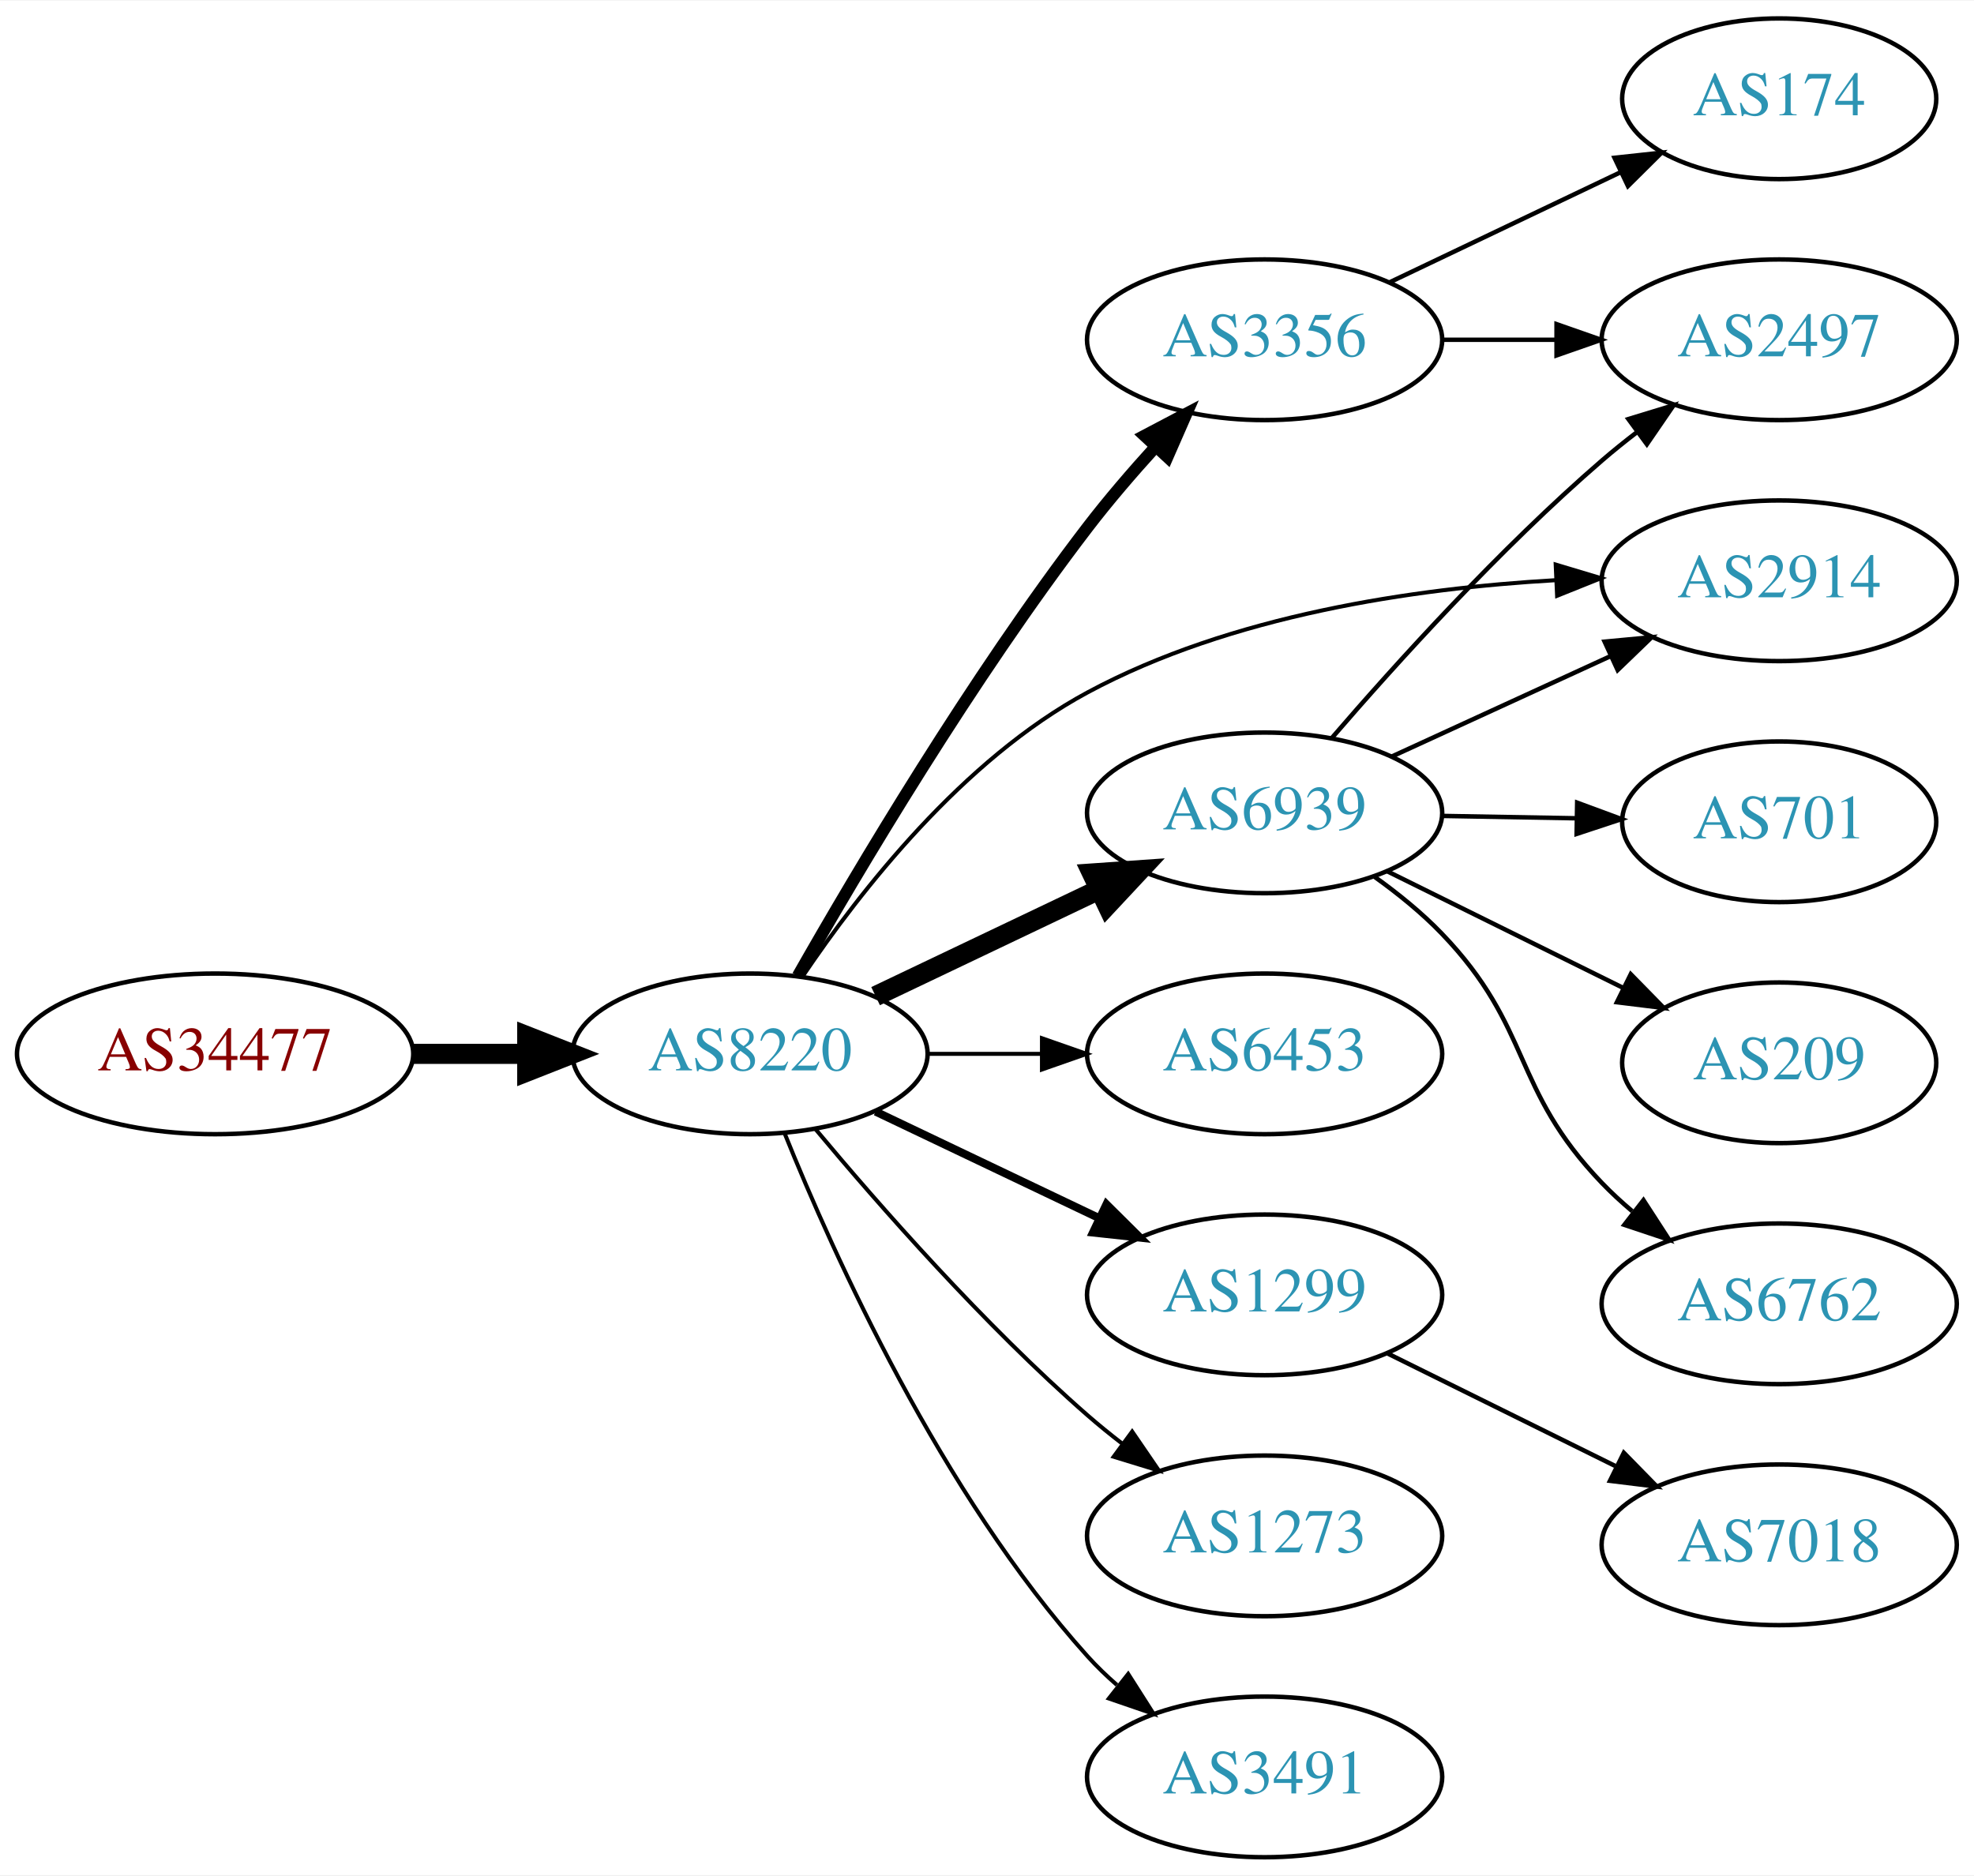
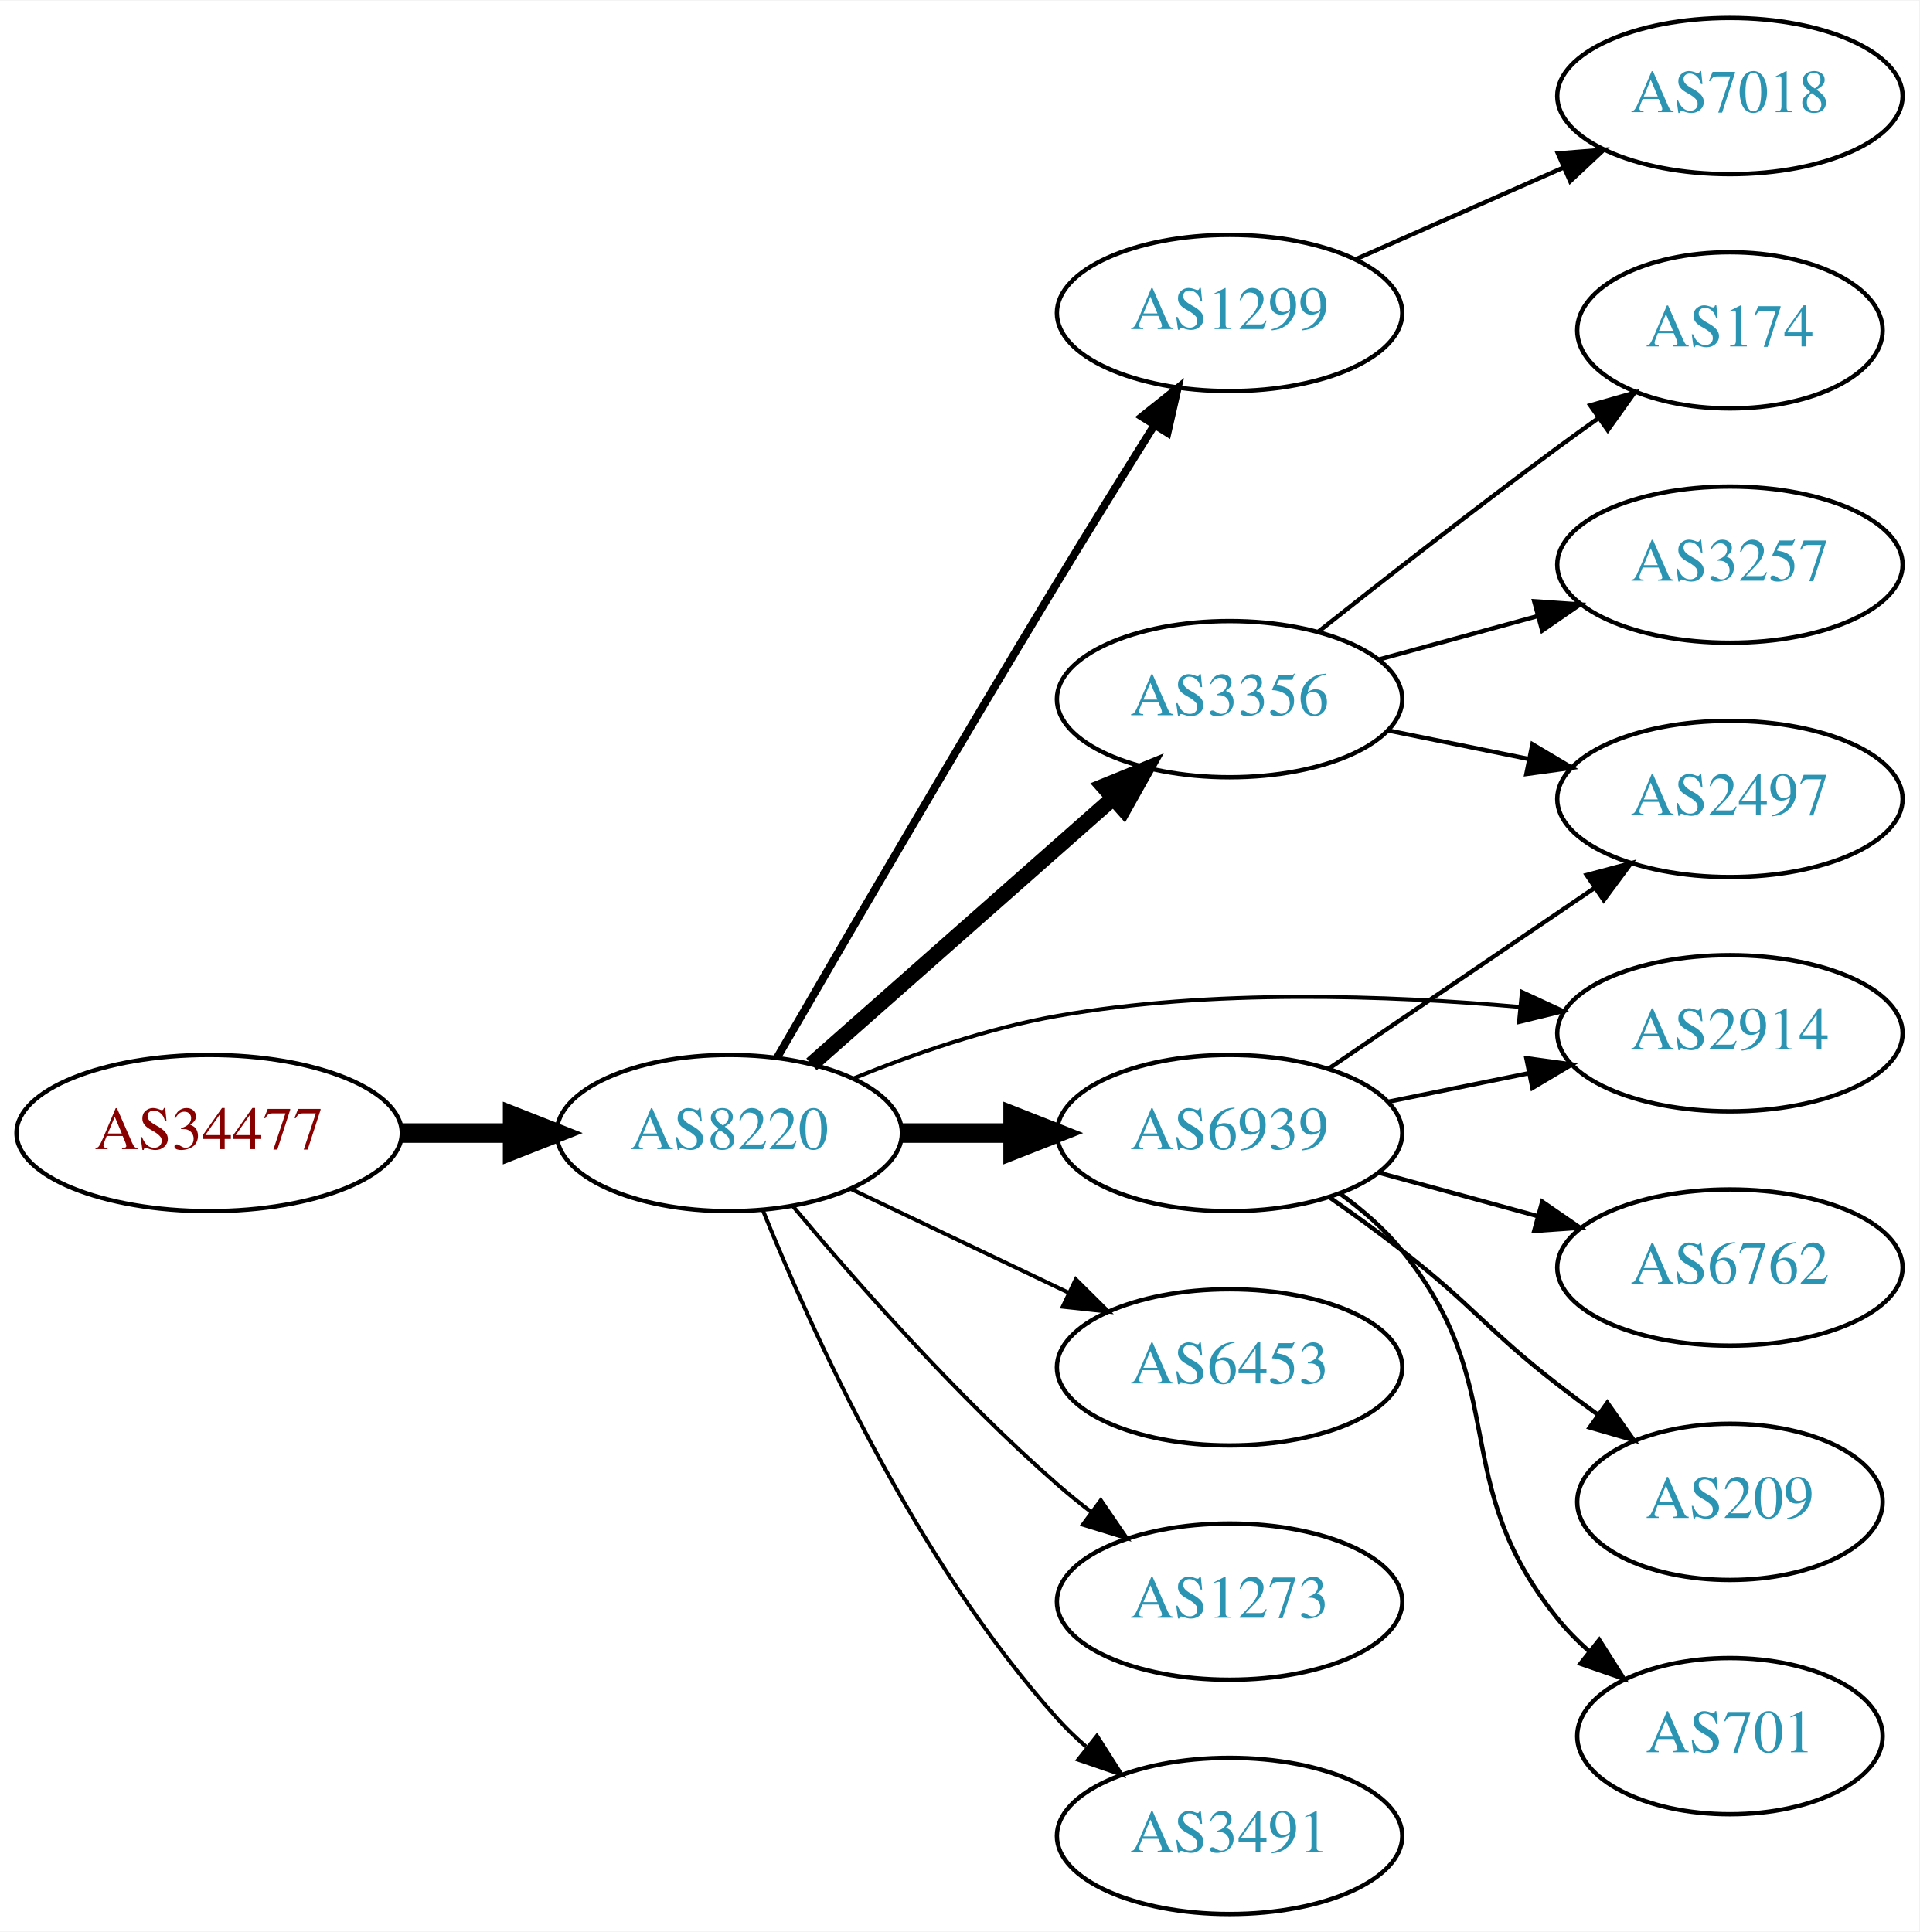
- <svg xmlns="http://www.w3.org/2000/svg" xmlns:xlink="http://www.w3.org/1999/xlink" width="442pt" height="420pt" viewBox="0.00 0.00 442.27 420.00">
-   <g id="graph0" class="graph" transform="scale(1 1) rotate(0) translate(4 416)">
-     <polygon fill="white" stroke="none" points="-4,4 -4,-416 438.271,-416 438.271,4 -4,4" />
+ <svg xmlns="http://www.w3.org/2000/svg" xmlns:xlink="http://www.w3.org/1999/xlink" width="442pt" height="445pt" viewBox="0.00 0.00 442.27 445.00">
+   <g id="graph0" class="graph" transform="scale(1 1) rotate(0) translate(4 441)">
+     <polygon fill="white" stroke="none" points="-4,4 -4,-441 438.271,-441 438.271,4 -4,4" />
    <g id="node1" class="node">
      <g id="a_node1">
        <a xlink:href="/asn/34477" xlink:title="AS34477 ~ ARAplus GmbH [AT]">
          <ellipse fill="#ffffff" stroke="black" cx="44.196" cy="-180" rx="44.393" ry="18" />
          <text text-anchor="middle" x="44.196" y="-176.3" font-family="Times,serif" font-size="14.00" fill="#880000">AS34477</text>
        </a>
      </g>
    </g>
    <g id="node2" class="node">
      <g id="a_node2">
        <a xlink:href="/asn/8220" xlink:title="AS8220 ~ COLT [GB]">
          <ellipse fill="#ffffff" stroke="black" cx="164.039" cy="-180" rx="39.794" ry="18" />
          <text text-anchor="middle" x="164.039" y="-176.3" font-family="Times,serif" font-size="14.00" fill="#2c94b3">AS8220</text>
        </a>
      </g>
    </g>
    <g id="edge1" class="edge">
      <path fill="none" stroke="black" stroke-width="4.5" d="M88.407,-180C96.72,-180 105.482,-180 113.965,-180" />
      <polygon fill="black" stroke="black" stroke-width="4.5" points="114.123,-183.938 124.123,-180 114.123,-176.063 114.123,-183.938" />
    </g>
    <g id="node3" class="node">
      <g id="a_node3">
-         <a xlink:href="/asn/3356" xlink:title="AS3356 ~ LEVEL3 [US]">
-           <ellipse fill="#ffffff" stroke="black" cx="279.332" cy="-340" rx="39.794" ry="18" />
-           <text text-anchor="middle" x="279.332" y="-336.3" font-family="Times,serif" font-size="14.00" fill="#2c94b3">AS3356</text>
+         <a xlink:href="/asn/1299" xlink:title="AS1299 ~ Telia Carrier [EU]">
+           <ellipse fill="#ffffff" stroke="black" cx="279.332" cy="-369" rx="39.794" ry="18" />
+           <text text-anchor="middle" x="279.332" y="-365.3" font-family="Times,serif" font-size="14.00" fill="#2c94b3">AS1299</text>
        </a>
      </g>
    </g>
    <g id="edge2" class="edge">
-       <path fill="none" stroke="black" stroke-width="2.7" d="M174.748,-197.448C188.182,-221.063 213.732,-264.138 239.685,-298 244.326,-304.056 249.672,-310.268 254.878,-315.995" />
-       <polygon fill="black" stroke="black" stroke-width="2.7" points="252.437,-318.509 261.812,-323.444 257.56,-313.74 252.437,-318.509" />
+       <path fill="none" stroke="black" stroke-width="1.8" d="M175.039,-197.34C189.23,-221.87 216.109,-268.057 239.685,-307 246.87,-318.867 254.97,-331.912 261.891,-342.961" />
+       <polygon fill="black" stroke="black" stroke-width="1.8" points="259.1,-345.097 267.382,-351.703 265.027,-341.374 259.1,-345.097" />
    </g>
    <g id="node4" class="node">
      <g id="a_node4">
-         <a xlink:href="/asn/6453" xlink:title="AS6453 ~ TATA COMMUNICATIONS (AMERICA) INC [US]">
+         <a xlink:href="/asn/6939" xlink:title="AS6939 ~ Hurricane Electric LLC [US]">
          <ellipse fill="#ffffff" stroke="black" cx="279.332" cy="-180" rx="39.794" ry="18" />
-           <text text-anchor="middle" x="279.332" y="-176.3" font-family="Times,serif" font-size="14.00" fill="#2c94b3">AS6453</text>
+           <text text-anchor="middle" x="279.332" y="-176.3" font-family="Times,serif" font-size="14.00" fill="#2c94b3">AS6939</text>
        </a>
      </g>
    </g>
    <g id="edge3" class="edge">
-       <path fill="none" stroke="black" stroke-width="0.9" d="M203.711,-180C211.914,-180 220.678,-180 229.21,-180" />
-       <polygon fill="black" stroke="black" stroke-width="0.9" points="229.449,-183.5 239.449,-180 229.449,-176.5 229.449,-183.5" />
+       <path fill="none" stroke="black" stroke-width="4.5" d="M203.711,-180C211.914,-180 220.678,-180 229.21,-180" />
+       <polygon fill="black" stroke="black" stroke-width="4.5" points="229.449,-183.938 239.449,-180 229.449,-176.063 229.449,-183.938" />
    </g>
    <g id="node5" class="node">
      <g id="a_node5">
-         <a xlink:href="/asn/1299" xlink:title="AS1299 ~ Telia Carrier [EU]">
+         <a xlink:href="/asn/6453" xlink:title="AS6453 ~ TATA COMMUNICATIONS (AMERICA) INC [US]">
          <ellipse fill="#ffffff" stroke="black" cx="279.332" cy="-126" rx="39.794" ry="18" />
-           <text text-anchor="middle" x="279.332" y="-122.3" font-family="Times,serif" font-size="14.00" fill="#2c94b3">AS1299</text>
+           <text text-anchor="middle" x="279.332" y="-122.3" font-family="Times,serif" font-size="14.00" fill="#2c94b3">AS6453</text>
        </a>
      </g>
    </g>
    <g id="edge4" class="edge">
-       <path fill="none" stroke="black" stroke-width="1.8" d="M192.175,-167.066C207.169,-159.919 225.99,-150.948 242.213,-143.215" />
-       <polygon fill="black" stroke="black" stroke-width="1.8" points="243.895,-146.291 251.417,-138.829 240.884,-139.972 243.895,-146.291" />
+       <path fill="none" stroke="black" stroke-width="0.9" d="M192.175,-167.066C207.169,-159.919 225.99,-150.948 242.213,-143.215" />
+       <polygon fill="black" stroke="black" stroke-width="0.9" points="243.895,-146.291 251.417,-138.829 240.884,-139.972 243.895,-146.291" />
    </g>
    <g id="node6" class="node">
      <g id="a_node6">
-         <a xlink:href="/asn/2914" xlink:title="AS2914 ~ NTT America, Inc. [US]">
-           <ellipse fill="#ffffff" stroke="black" cx="394.625" cy="-286" rx="39.794" ry="18" />
-           <text text-anchor="middle" x="394.625" y="-282.3" font-family="Times,serif" font-size="14.00" fill="#2c94b3">AS2914</text>
-         </a>
-       </g>
-     </g>
-     <g id="edge5" class="edge">
-       <path fill="none" stroke="black" stroke-width="0.9" d="M175.864,-197.418C188.642,-216.366 211.73,-245.959 239.685,-261 271.818,-278.288 312.781,-284.303 344.371,-286.122" />
-       <polygon fill="black" stroke="black" stroke-width="0.9" points="344.551,-289.633 354.699,-286.588 344.867,-282.641 344.551,-289.633" />
-     </g>
-     <g id="node7" class="node">
-       <g id="a_node7">
-         <a xlink:href="/asn/6939" xlink:title="AS6939 ~ Hurricane Electric LLC [US]">
-           <ellipse fill="#ffffff" stroke="black" cx="279.332" cy="-234" rx="39.794" ry="18" />
-           <text text-anchor="middle" x="279.332" y="-230.3" font-family="Times,serif" font-size="14.00" fill="#2c94b3">AS6939</text>
-         </a>
-       </g>
-     </g>
-     <g id="edge6" class="edge">
-       <path fill="none" stroke="black" stroke-width="4.5" d="M192.175,-192.934C207.169,-200.081 225.99,-209.052 242.213,-216.785" />
-       <polygon fill="black" stroke="black" stroke-width="4.5" points="240.695,-220.423 251.417,-221.171 244.084,-213.314 240.695,-220.423" />
-     </g>
-     <g id="node8" class="node">
-       <g id="a_node8">
        <a xlink:href="/asn/1273" xlink:title="AS1273 ~ Vodafone Group PLC [EU]">
          <ellipse fill="#ffffff" stroke="black" cx="279.332" cy="-72" rx="39.794" ry="18" />
          <text text-anchor="middle" x="279.332" y="-68.3" font-family="Times,serif" font-size="14.00" fill="#2c94b3">AS1273</text>
        </a>
      </g>
    </g>
-     <g id="edge7" class="edge">
+     <g id="edge5" class="edge">
      <path fill="none" stroke="black" stroke-width="0.9" d="M178.669,-163.183C192.951,-146.071 216.498,-119.255 239.685,-99 242.151,-96.846 244.789,-94.706 247.487,-92.628" />
      <polygon fill="black" stroke="black" stroke-width="0.9" points="249.66,-95.375 255.641,-86.63 245.512,-89.736 249.66,-95.375" />
    </g>
-     <g id="node9" class="node">
-       <g id="a_node9">
+     <g id="node7" class="node">
+       <g id="a_node7">
        <a xlink:href="/asn/3491" xlink:title="AS3491 ~ PCCW Global, Inc. [US]">
          <ellipse fill="#ffffff" stroke="black" cx="279.332" cy="-18" rx="39.794" ry="18" />
          <text text-anchor="middle" x="279.332" y="-14.3" font-family="Times,serif" font-size="14.00" fill="#2c94b3">AS3491</text>
        </a>
      </g>
    </g>
-     <g id="edge8" class="edge">
+     <g id="edge6" class="edge">
      <path fill="none" stroke="black" stroke-width="0.9" d="M171.786,-162.213C182.837,-134.757 206.891,-81.422 239.685,-45 241.688,-42.776 243.906,-40.637 246.239,-38.603" />
      <polygon fill="black" stroke="black" stroke-width="0.9" points="248.769,-41.065 254.458,-32.127 244.437,-35.567 248.769,-41.065" />
    </g>
+     <g id="node8" class="node">
+       <g id="a_node8">
+         <a xlink:href="/asn/3356" xlink:title="AS3356 ~ Level 3 Parent, LLC [US]">
+           <ellipse fill="#ffffff" stroke="black" cx="279.332" cy="-280" rx="39.794" ry="18" />
+           <text text-anchor="middle" x="279.332" y="-276.3" font-family="Times,serif" font-size="14.00" fill="#2c94b3">AS3356</text>
+         </a>
+       </g>
+     </g>
+     <g id="edge7" class="edge">
+       <path fill="none" stroke="black" stroke-width="3.6" d="M182.99,-195.845C201.69,-212.351 231.167,-238.369 252.396,-257.108" />
+       <polygon fill="black" stroke="black" stroke-width="3.6" points="250.275,-259.904 260.089,-263.898 254.908,-254.656 250.275,-259.904" />
+     </g>
+     <g id="node9" class="node">
+       <g id="a_node9">
+         <a xlink:href="/asn/2914" xlink:title="AS2914 ~ NTT America, Inc. [US]">
+           <ellipse fill="#ffffff" stroke="black" cx="394.625" cy="-203" rx="39.794" ry="18" />
+           <text text-anchor="middle" x="394.625" y="-199.3" font-family="Times,serif" font-size="14.00" fill="#2c94b3">AS2914</text>
+         </a>
+       </g>
+     </g>
+     <g id="edge8" class="edge">
+       <path fill="none" stroke="black" stroke-width="0.9" d="M192.763,-192.631C206.557,-198.236 223.668,-204.192 239.685,-207 275.055,-213.2 315.686,-211.793 346.321,-209.055" />
+       <polygon fill="black" stroke="black" stroke-width="0.9" points="346.691,-212.535 356.305,-208.084 346.014,-205.568 346.691,-212.535" />
+     </g>
+     <g id="node16" class="node">
+       <g id="a_node16">
+         <a xlink:href="/asn/7018" xlink:title="AS7018 ~ AT&amp;T Services, Inc. [US]">
+           <ellipse fill="#ffffff" stroke="black" cx="394.625" cy="-419" rx="39.794" ry="18" />
+           <text text-anchor="middle" x="394.625" y="-415.3" font-family="Times,serif" font-size="14.00" fill="#2c94b3">AS7018</text>
+         </a>
+       </g>
+     </g>
+     <g id="edge17" class="edge">
+       <path fill="none" stroke="black" d="M308.337,-381.36C322.771,-387.73 340.572,-395.586 356.171,-402.47" />
+       <polygon fill="black" stroke="black" points="354.987,-405.774 365.549,-406.609 357.814,-399.37 354.987,-405.774" />
+     </g>
+     <g id="edge13" class="edge">
+       <path fill="none" stroke="black" d="M315.867,-187.214C326.096,-189.291 337.396,-191.585 348.139,-193.766" />
+       <polygon fill="black" stroke="black" points="347.718,-197.252 358.215,-195.811 349.111,-190.392 347.718,-197.252" />
+     </g>
    <g id="node10" class="node">
      <g id="a_node10">
-         <a xlink:href="/asn/174" xlink:title="AS174 ~ Cogent Communications [US]">
-           <ellipse fill="#ffffff" stroke="black" cx="394.625" cy="-394" rx="35.194" ry="18" />
-           <text text-anchor="middle" x="394.625" y="-390.3" font-family="Times,serif" font-size="14.00" fill="#2c94b3">AS174</text>
+         <a xlink:href="/asn/2497" xlink:title="AS2497 ~ Internet Initiative Japan Inc. [JP]">
+           <ellipse fill="#ffffff" stroke="black" cx="394.625" cy="-257" rx="39.794" ry="18" />
+           <text text-anchor="middle" x="394.625" y="-253.3" font-family="Times,serif" font-size="14.00" fill="#2c94b3">AS2497</text>
        </a>
      </g>
    </g>
    <g id="edge9" class="edge">
-       <path fill="none" stroke="black" d="M307.468,-352.934C322.9,-360.29 342.385,-369.577 358.92,-377.459" />
-       <polygon fill="black" stroke="black" points="357.729,-380.768 368.262,-381.911 360.741,-374.449 357.729,-380.768" />
+       <path fill="none" stroke="black" d="M302.176,-194.846C319.573,-206.67 344.12,-223.354 363.403,-236.46" />
+       <polygon fill="black" stroke="black" points="361.61,-239.473 371.848,-242.199 365.544,-233.683 361.61,-239.473" />
    </g>
    <g id="node11" class="node">
      <g id="a_node11">
-         <a xlink:href="/asn/2497" xlink:title="AS2497 ~ Internet Initiative Japan Inc. [JP]">
-           <ellipse fill="#ffffff" stroke="black" cx="394.625" cy="-340" rx="39.794" ry="18" />
-           <text text-anchor="middle" x="394.625" y="-336.3" font-family="Times,serif" font-size="14.00" fill="#2c94b3">AS2497</text>
+         <a xlink:href="/asn/6762" xlink:title="AS6762 ~ TELECOM ITALIA SPARKLE S.p.A. [IT]">
+           <ellipse fill="#ffffff" stroke="black" cx="394.625" cy="-149" rx="39.794" ry="18" />
+           <text text-anchor="middle" x="394.625" y="-145.3" font-family="Times,serif" font-size="14.00" fill="#2c94b3">AS6762</text>
        </a>
      </g>
    </g>
    <g id="edge10" class="edge">
-       <path fill="none" stroke="black" d="M319.004,-340C327.207,-340 335.971,-340 344.503,-340" />
-       <polygon fill="black" stroke="black" points="344.742,-343.5 354.742,-340 344.742,-336.5 344.742,-343.5" />
+       <path fill="none" stroke="black" d="M313.71,-170.867C325.133,-167.741 338.083,-164.198 350.182,-160.887" />
+       <polygon fill="black" stroke="black" points="351.371,-164.19 360.093,-158.175 349.524,-157.439 351.371,-164.19" />
    </g>
    <g id="node12" class="node">
      <g id="a_node12">
-         <a xlink:href="/asn/7018" xlink:title="AS7018 ~ AT&amp;T Services, Inc. [US]">
-           <ellipse fill="#ffffff" stroke="black" cx="394.625" cy="-70" rx="39.794" ry="18" />
-           <text text-anchor="middle" x="394.625" y="-66.3" font-family="Times,serif" font-size="14.00" fill="#2c94b3">AS7018</text>
+         <a xlink:href="/asn/209" xlink:title="AS209 ~ CenturyLink Communications, LLC [US]">
+           <ellipse fill="#ffffff" stroke="black" cx="394.625" cy="-95" rx="35.194" ry="18" />
+           <text text-anchor="middle" x="394.625" y="-91.3" font-family="Times,serif" font-size="14.00" fill="#2c94b3">AS209</text>
        </a>
      </g>
    </g>
    <g id="edge11" class="edge">
-       <path fill="none" stroke="black" d="M306.894,-112.87C322.093,-105.358 341.362,-95.833 357.876,-87.67" />
-       <polygon fill="black" stroke="black" points="359.815,-90.616 367.229,-83.047 356.713,-84.341 359.815,-90.616" />
-     </g>
-     <g id="edge16" class="edge">
-       <path fill="none" stroke="black" d="M307.757,-246.588C322.537,-253.372 340.973,-261.834 356.969,-269.176" />
-       <polygon fill="black" stroke="black" points="355.511,-272.357 366.059,-273.348 358.431,-265.995 355.511,-272.357" />
-     </g>
-     <g id="edge15" class="edge">
-       <path fill="none" stroke="black" d="M294.306,-250.677C308.674,-267.351 332.117,-293.28 354.978,-313 357.457,-315.138 360.105,-317.268 362.808,-319.339" />
-       <polygon fill="black" stroke="black" points="360.838,-322.234 370.972,-325.327 364.979,-316.59 360.838,-322.234" />
+       <path fill="none" stroke="black" d="M302.277,-165.242C307.808,-161.367 313.678,-157.117 318.978,-153 335.654,-140.048 338.302,-134.952 354.978,-122 357.931,-119.706 361.061,-117.371 364.211,-115.083" />
+       <polygon fill="black" stroke="black" points="366.368,-117.844 372.486,-109.194 362.309,-112.14 366.368,-117.844" />
    </g>
    <g id="node13" class="node">
      <g id="a_node13">
        <a xlink:href="/asn/701" xlink:title="AS701 ~ UUNET [US]">
-           <ellipse fill="#ffffff" stroke="black" cx="394.625" cy="-232" rx="35.194" ry="18" />
-           <text text-anchor="middle" x="394.625" y="-228.3" font-family="Times,serif" font-size="14.00" fill="#2c94b3">AS701</text>
+           <ellipse fill="#ffffff" stroke="black" cx="394.625" cy="-41" rx="35.194" ry="18" />
+           <text text-anchor="middle" x="394.625" y="-37.3" font-family="Times,serif" font-size="14.00" fill="#2c94b3">AS701</text>
        </a>
      </g>
    </g>
    <g id="edge12" class="edge">
-       <path fill="none" stroke="black" d="M319.004,-233.317C328.709,-233.146 339.2,-232.961 349.163,-232.785" />
-       <polygon fill="black" stroke="black" points="349.362,-236.282 359.299,-232.606 349.239,-229.283 349.362,-236.282" />
+       <path fill="none" stroke="black" d="M304.975,-165.895C310.066,-162.177 315.063,-157.834 318.978,-153 344.801,-121.12 329.155,-99.88 354.978,-68 357.09,-65.392 359.517,-62.927 362.104,-60.626" />
+       <polygon fill="black" stroke="black" points="364.513,-63.183 370.188,-54.236 360.172,-57.692 364.513,-63.183" />
+     </g>
+     <g id="edge14" class="edge">
+       <path fill="none" stroke="black" d="M315.867,-272.786C326.096,-270.709 337.396,-268.415 348.139,-266.234" />
+       <polygon fill="black" stroke="black" points="349.111,-269.608 358.215,-264.189 347.718,-262.748 349.111,-269.608" />
    </g>
    <g id="node14" class="node">
      <g id="a_node14">
-         <a xlink:href="/asn/209" xlink:title="AS209 ~ CenturyLink Communications, LLC [US]">
-           <ellipse fill="#ffffff" stroke="black" cx="394.625" cy="-178" rx="35.194" ry="18" />
-           <text text-anchor="middle" x="394.625" y="-174.3" font-family="Times,serif" font-size="14.00" fill="#2c94b3">AS209</text>
-         </a>
-       </g>
-     </g>
-     <g id="edge13" class="edge">
-       <path fill="none" stroke="black" d="M306.894,-220.87C322.676,-213.069 342.848,-203.099 359.765,-194.736" />
-       <polygon fill="black" stroke="black" points="361.367,-197.849 368.781,-190.28 358.265,-191.574 361.367,-197.849" />
+         <a xlink:href="/asn/174" xlink:title="AS174 ~ Cogent Communications [US]">
+           <ellipse fill="#ffffff" stroke="black" cx="394.625" cy="-365" rx="35.194" ry="18" />
+           <text text-anchor="middle" x="394.625" y="-361.3" font-family="Times,serif" font-size="14.00" fill="#2c94b3">AS174</text>
+         </a>
+       </g>
+     </g>
+     <g id="edge15" class="edge">
+       <path fill="none" stroke="black" d="M299.77,-295.539C314.714,-307.379 335.955,-323.978 354.978,-338 357.988,-340.219 361.155,-342.505 364.326,-344.765" />
+       <polygon fill="black" stroke="black" points="362.438,-347.717 372.628,-350.619 366.472,-341.996 362.438,-347.717" />
    </g>
    <g id="node15" class="node">
      <g id="a_node15">
-         <a xlink:href="/asn/6762" xlink:title="AS6762 ~ TELECOM ITALIA SPARKLE S.p.A. [IT]">
-           <ellipse fill="#ffffff" stroke="black" cx="394.625" cy="-124" rx="39.794" ry="18" />
-           <text text-anchor="middle" x="394.625" y="-120.3" font-family="Times,serif" font-size="14.00" fill="#2c94b3">AS6762</text>
-         </a>
-       </g>
-     </g>
-     <g id="edge14" class="edge">
-       <path fill="none" stroke="black" d="M303.981,-219.664C309.235,-215.904 314.552,-211.6 318.978,-207 339.494,-185.679 334.462,-172.321 354.978,-151 357.053,-148.844 359.324,-146.752 361.692,-144.752" />
-       <polygon fill="black" stroke="black" points="364.213,-147.226 369.975,-138.336 359.926,-141.692 364.213,-147.226" />
+         <a xlink:href="/asn/3257" xlink:title="AS3257 ~ GTT [DE]">
+           <ellipse fill="#ffffff" stroke="black" cx="394.625" cy="-311" rx="39.794" ry="18" />
+           <text text-anchor="middle" x="394.625" y="-307.3" font-family="Times,serif" font-size="14.00" fill="#2c94b3">AS3257</text>
+         </a>
+       </g>
+     </g>
+     <g id="edge16" class="edge">
+       <path fill="none" stroke="black" d="M313.71,-289.133C325.133,-292.259 338.083,-295.802 350.182,-299.113" />
+       <polygon fill="black" stroke="black" points="349.524,-302.561 360.093,-301.825 351.371,-295.81 349.524,-302.561" />
    </g>
  </g>
</svg>
